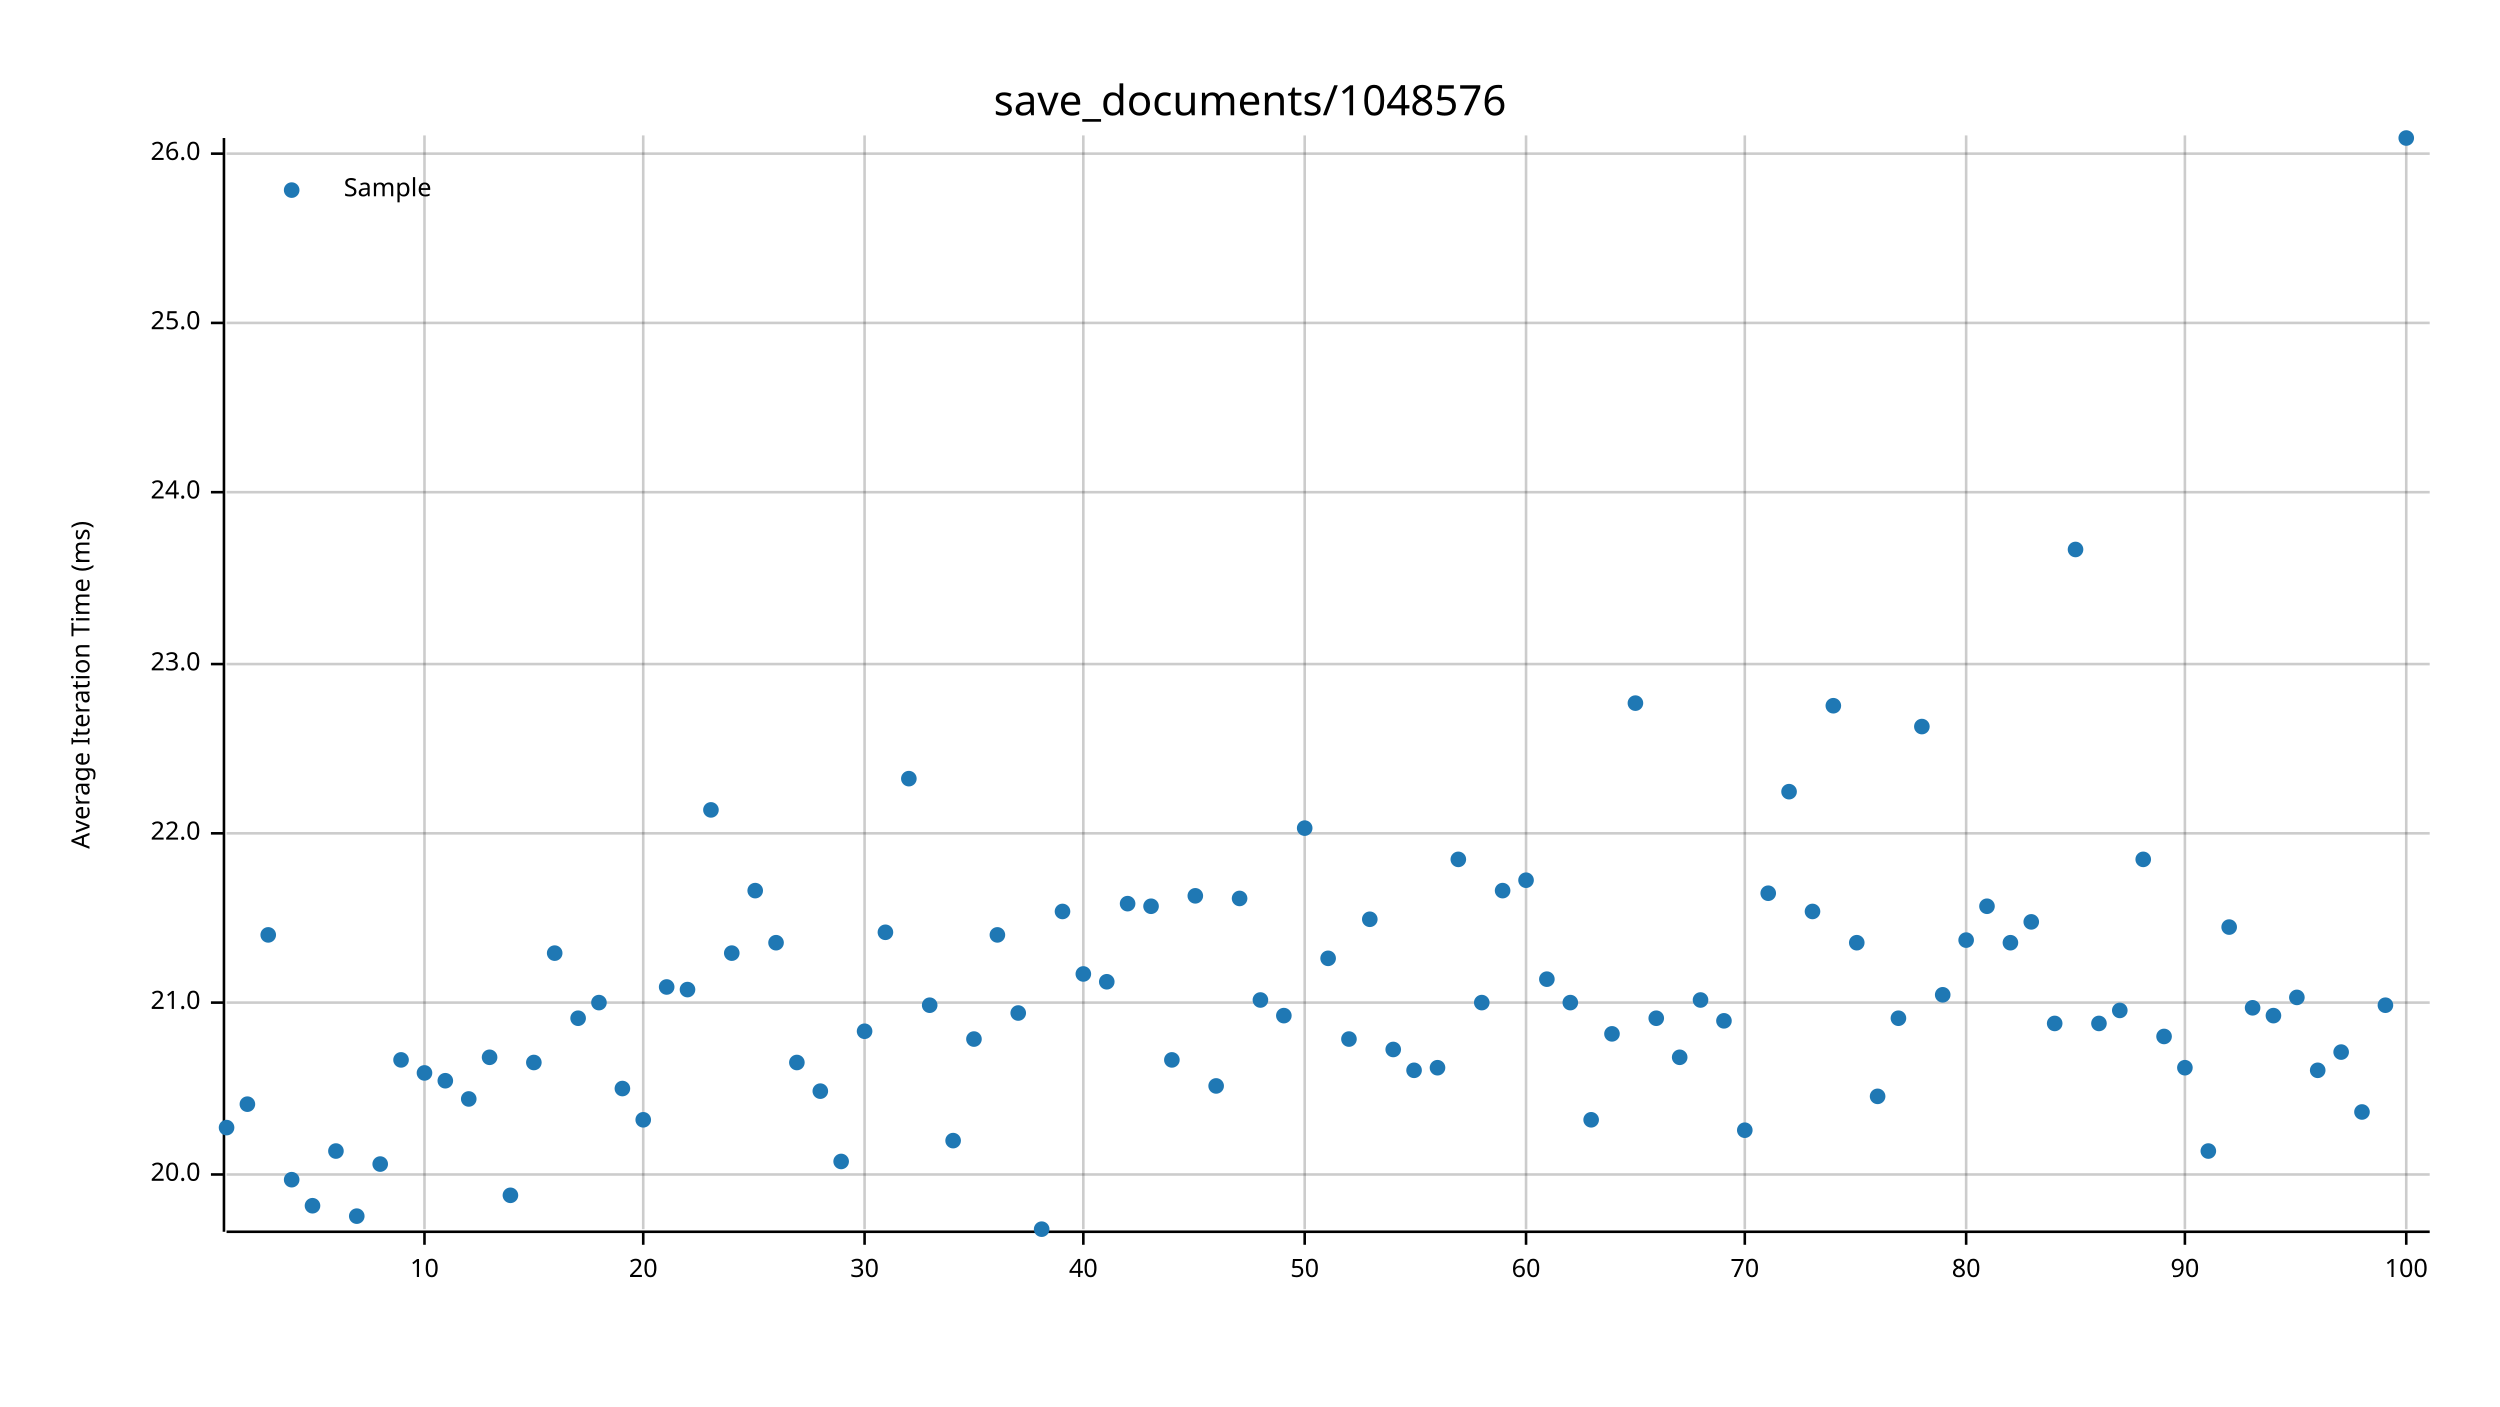
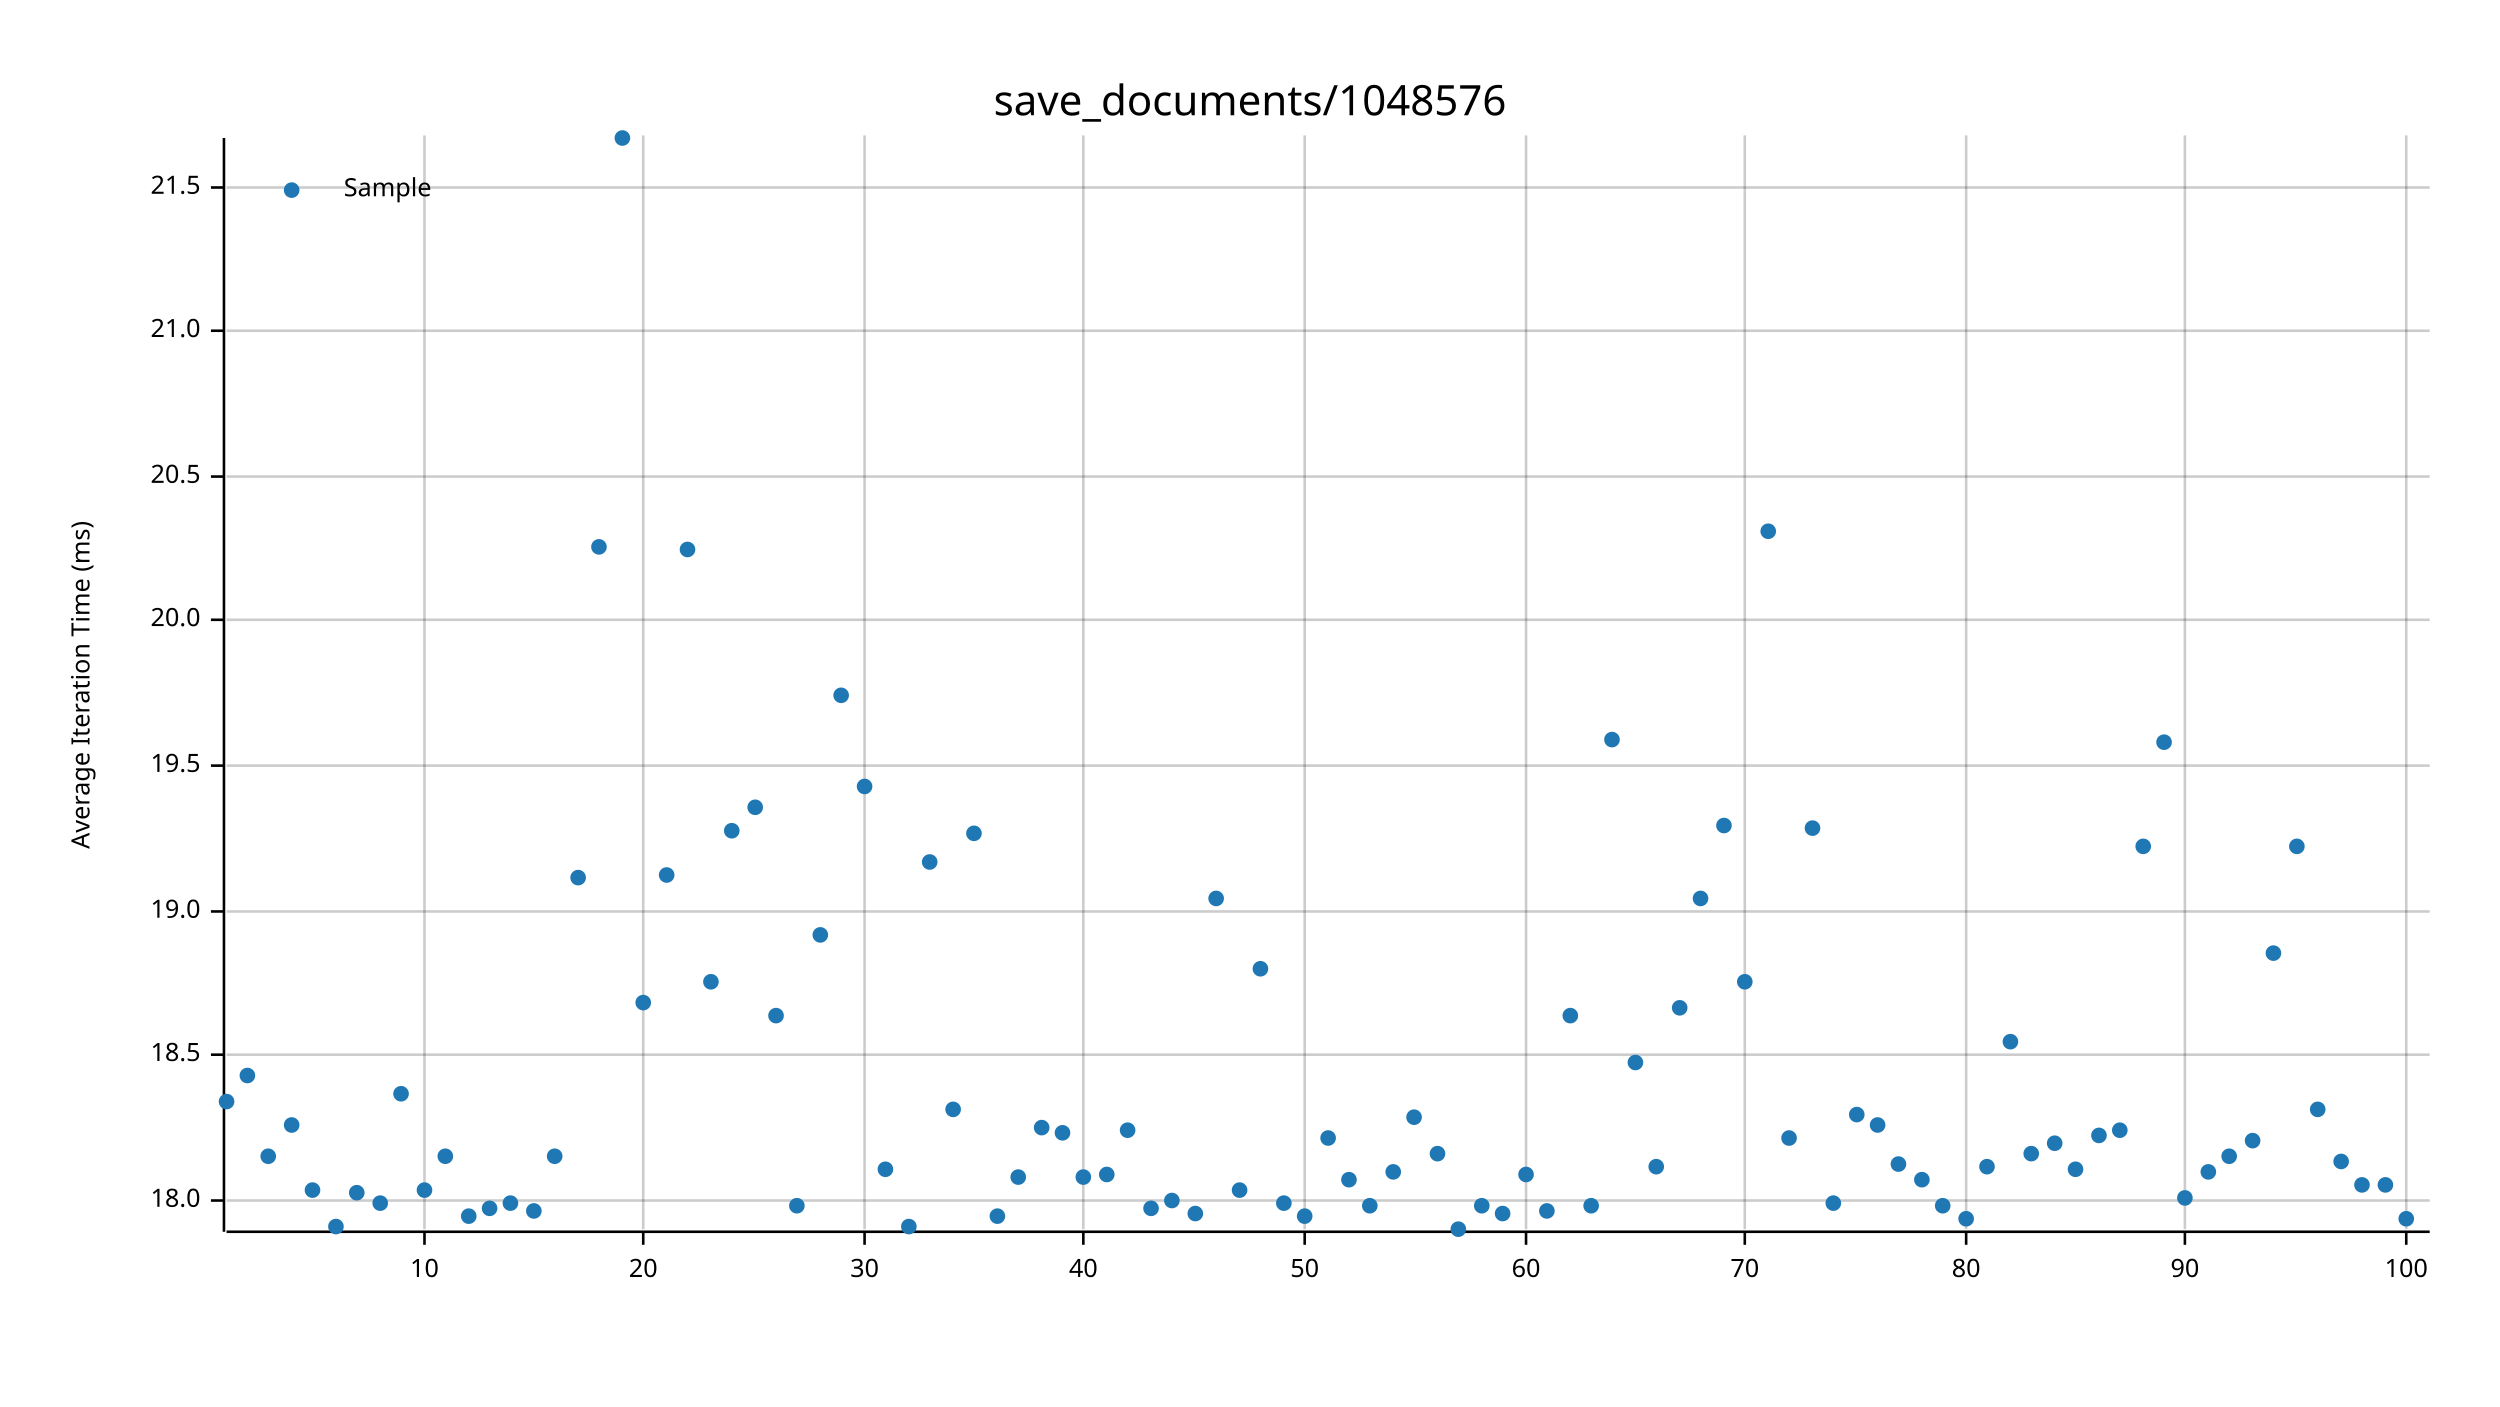
<svg xmlns="http://www.w3.org/2000/svg" width="960" height="540" viewBox="0 0 960 540">
  <text x="480" y="32" dy="0.76em" text-anchor="middle" font-family="sans-serif" font-size="16.129" opacity="1" fill="#000000">
save_documents/1048576
</text>
  <text x="27" y="263" dy="0.76em" text-anchor="middle" font-family="sans-serif" font-size="9.677" opacity="1" fill="#000000" transform="rotate(270, 27, 263)">
Average Iteration Time (ms)
</text>
  <line opacity="0.2" stroke="#000000" stroke-width="1" x1="163" y1="472" x2="163" y2="52" />
  <line opacity="0.2" stroke="#000000" stroke-width="1" x1="247" y1="472" x2="247" y2="52" />
  <line opacity="0.2" stroke="#000000" stroke-width="1" x1="332" y1="472" x2="332" y2="52" />
  <line opacity="0.2" stroke="#000000" stroke-width="1" x1="416" y1="472" x2="416" y2="52" />
  <line opacity="0.2" stroke="#000000" stroke-width="1" x1="501" y1="472" x2="501" y2="52" />
  <line opacity="0.2" stroke="#000000" stroke-width="1" x1="586" y1="472" x2="586" y2="52" />
  <line opacity="0.2" stroke="#000000" stroke-width="1" x1="670" y1="472" x2="670" y2="52" />
  <line opacity="0.2" stroke="#000000" stroke-width="1" x1="755" y1="472" x2="755" y2="52" />
  <line opacity="0.2" stroke="#000000" stroke-width="1" x1="839" y1="472" x2="839" y2="52" />
  <line opacity="0.2" stroke="#000000" stroke-width="1" x1="924" y1="472" x2="924" y2="52" />
-   <line opacity="0.2" stroke="#000000" stroke-width="1" x1="87" y1="451" x2="933" y2="451" />
-   <line opacity="0.2" stroke="#000000" stroke-width="1" x1="87" y1="385" x2="933" y2="385" />
-   <line opacity="0.2" stroke="#000000" stroke-width="1" x1="87" y1="320" x2="933" y2="320" />
-   <line opacity="0.2" stroke="#000000" stroke-width="1" x1="87" y1="255" x2="933" y2="255" />
-   <line opacity="0.2" stroke="#000000" stroke-width="1" x1="87" y1="189" x2="933" y2="189" />
-   <line opacity="0.2" stroke="#000000" stroke-width="1" x1="87" y1="124" x2="933" y2="124" />
-   <line opacity="0.2" stroke="#000000" stroke-width="1" x1="87" y1="59" x2="933" y2="59" />
+   <line opacity="0.2" stroke="#000000" stroke-width="1" x1="87" y1="461" x2="933" y2="461" />
+   <line opacity="0.2" stroke="#000000" stroke-width="1" x1="87" y1="405" x2="933" y2="405" />
+   <line opacity="0.2" stroke="#000000" stroke-width="1" x1="87" y1="350" x2="933" y2="350" />
+   <line opacity="0.2" stroke="#000000" stroke-width="1" x1="87" y1="294" x2="933" y2="294" />
+   <line opacity="0.2" stroke="#000000" stroke-width="1" x1="87" y1="238" x2="933" y2="238" />
+   <line opacity="0.2" stroke="#000000" stroke-width="1" x1="87" y1="183" x2="933" y2="183" />
+   <line opacity="0.2" stroke="#000000" stroke-width="1" x1="87" y1="127" x2="933" y2="127" />
+   <line opacity="0.2" stroke="#000000" stroke-width="1" x1="87" y1="72" x2="933" y2="72" />
  <polyline fill="none" opacity="1" stroke="#000000" stroke-width="1" points="86,53 86,473 " />
-   <text x="77" y="451" dy="0.5ex" text-anchor="end" font-family="sans-serif" font-size="9.677" opacity="1" fill="#000000">
+   <text x="77" y="461" dy="0.5ex" text-anchor="end" font-family="sans-serif" font-size="9.677" opacity="1" fill="#000000">
+ 18.0
+ </text>
+   <polyline fill="none" opacity="1" stroke="#000000" stroke-width="1" points="81,461 86,461 " />
+   <text x="77" y="405" dy="0.5ex" text-anchor="end" font-family="sans-serif" font-size="9.677" opacity="1" fill="#000000">
+ 18.5
+ </text>
+   <polyline fill="none" opacity="1" stroke="#000000" stroke-width="1" points="81,405 86,405 " />
+   <text x="77" y="350" dy="0.5ex" text-anchor="end" font-family="sans-serif" font-size="9.677" opacity="1" fill="#000000">
+ 19.0
+ </text>
+   <polyline fill="none" opacity="1" stroke="#000000" stroke-width="1" points="81,350 86,350 " />
+   <text x="77" y="294" dy="0.5ex" text-anchor="end" font-family="sans-serif" font-size="9.677" opacity="1" fill="#000000">
+ 19.5
+ </text>
+   <polyline fill="none" opacity="1" stroke="#000000" stroke-width="1" points="81,294 86,294 " />
+   <text x="77" y="238" dy="0.5ex" text-anchor="end" font-family="sans-serif" font-size="9.677" opacity="1" fill="#000000">
20.0
</text>
-   <polyline fill="none" opacity="1" stroke="#000000" stroke-width="1" points="81,451 86,451 " />
-   <text x="77" y="385" dy="0.5ex" text-anchor="end" font-family="sans-serif" font-size="9.677" opacity="1" fill="#000000">
+   <polyline fill="none" opacity="1" stroke="#000000" stroke-width="1" points="81,238 86,238 " />
+   <text x="77" y="183" dy="0.5ex" text-anchor="end" font-family="sans-serif" font-size="9.677" opacity="1" fill="#000000">
+ 20.5
+ </text>
+   <polyline fill="none" opacity="1" stroke="#000000" stroke-width="1" points="81,183 86,183 " />
+   <text x="77" y="127" dy="0.5ex" text-anchor="end" font-family="sans-serif" font-size="9.677" opacity="1" fill="#000000">
21.0
</text>
-   <polyline fill="none" opacity="1" stroke="#000000" stroke-width="1" points="81,385 86,385 " />
-   <text x="77" y="320" dy="0.5ex" text-anchor="end" font-family="sans-serif" font-size="9.677" opacity="1" fill="#000000">
- 22.0
- </text>
-   <polyline fill="none" opacity="1" stroke="#000000" stroke-width="1" points="81,320 86,320 " />
-   <text x="77" y="255" dy="0.5ex" text-anchor="end" font-family="sans-serif" font-size="9.677" opacity="1" fill="#000000">
- 23.0
- </text>
-   <polyline fill="none" opacity="1" stroke="#000000" stroke-width="1" points="81,255 86,255 " />
-   <text x="77" y="189" dy="0.5ex" text-anchor="end" font-family="sans-serif" font-size="9.677" opacity="1" fill="#000000">
- 24.0
- </text>
-   <polyline fill="none" opacity="1" stroke="#000000" stroke-width="1" points="81,189 86,189 " />
-   <text x="77" y="124" dy="0.5ex" text-anchor="end" font-family="sans-serif" font-size="9.677" opacity="1" fill="#000000">
- 25.0
- </text>
-   <polyline fill="none" opacity="1" stroke="#000000" stroke-width="1" points="81,124 86,124 " />
-   <text x="77" y="59" dy="0.5ex" text-anchor="end" font-family="sans-serif" font-size="9.677" opacity="1" fill="#000000">
- 26.0
- </text>
-   <polyline fill="none" opacity="1" stroke="#000000" stroke-width="1" points="81,59 86,59 " />
+   <polyline fill="none" opacity="1" stroke="#000000" stroke-width="1" points="81,127 86,127 " />
+   <text x="77" y="72" dy="0.5ex" text-anchor="end" font-family="sans-serif" font-size="9.677" opacity="1" fill="#000000">
+ 21.5
+ </text>
+   <polyline fill="none" opacity="1" stroke="#000000" stroke-width="1" points="81,72 86,72 " />
  <polyline fill="none" opacity="1" stroke="#000000" stroke-width="1" points="87,473 933,473 " />
  <text x="163" y="483" dy="0.76em" text-anchor="middle" font-family="sans-serif" font-size="9.677" opacity="1" fill="#000000">
10
</text>
  <polyline fill="none" opacity="1" stroke="#000000" stroke-width="1" points="163,473 163,478 " />
  <text x="247" y="483" dy="0.76em" text-anchor="middle" font-family="sans-serif" font-size="9.677" opacity="1" fill="#000000">
20
</text>
  <polyline fill="none" opacity="1" stroke="#000000" stroke-width="1" points="247,473 247,478 " />
  <text x="332" y="483" dy="0.76em" text-anchor="middle" font-family="sans-serif" font-size="9.677" opacity="1" fill="#000000">
30
</text>
  <polyline fill="none" opacity="1" stroke="#000000" stroke-width="1" points="332,473 332,478 " />
  <text x="416" y="483" dy="0.76em" text-anchor="middle" font-family="sans-serif" font-size="9.677" opacity="1" fill="#000000">
40
</text>
  <polyline fill="none" opacity="1" stroke="#000000" stroke-width="1" points="416,473 416,478 " />
  <text x="501" y="483" dy="0.76em" text-anchor="middle" font-family="sans-serif" font-size="9.677" opacity="1" fill="#000000">
50
</text>
  <polyline fill="none" opacity="1" stroke="#000000" stroke-width="1" points="501,473 501,478 " />
  <text x="586" y="483" dy="0.76em" text-anchor="middle" font-family="sans-serif" font-size="9.677" opacity="1" fill="#000000">
60
</text>
  <polyline fill="none" opacity="1" stroke="#000000" stroke-width="1" points="586,473 586,478 " />
  <text x="670" y="483" dy="0.76em" text-anchor="middle" font-family="sans-serif" font-size="9.677" opacity="1" fill="#000000">
70
</text>
  <polyline fill="none" opacity="1" stroke="#000000" stroke-width="1" points="670,473 670,478 " />
  <text x="755" y="483" dy="0.76em" text-anchor="middle" font-family="sans-serif" font-size="9.677" opacity="1" fill="#000000">
80
</text>
  <polyline fill="none" opacity="1" stroke="#000000" stroke-width="1" points="755,473 755,478 " />
  <text x="839" y="483" dy="0.76em" text-anchor="middle" font-family="sans-serif" font-size="9.677" opacity="1" fill="#000000">
90
</text>
  <polyline fill="none" opacity="1" stroke="#000000" stroke-width="1" points="839,473 839,478 " />
  <text x="924" y="483" dy="0.76em" text-anchor="middle" font-family="sans-serif" font-size="9.677" opacity="1" fill="#000000">
100
</text>
  <polyline fill="none" opacity="1" stroke="#000000" stroke-width="1" points="924,473 924,478 " />
-   <circle cx="87" cy="433" r="3" opacity="1" fill="#1F78B4" stroke="none" stroke-width="1" />
-   <circle cx="95" cy="424" r="3" opacity="1" fill="#1F78B4" stroke="none" stroke-width="1" />
-   <circle cx="103" cy="359" r="3" opacity="1" fill="#1F78B4" stroke="none" stroke-width="1" />
-   <circle cx="112" cy="453" r="3" opacity="1" fill="#1F78B4" stroke="none" stroke-width="1" />
-   <circle cx="120" cy="463" r="3" opacity="1" fill="#1F78B4" stroke="none" stroke-width="1" />
-   <circle cx="129" cy="442" r="3" opacity="1" fill="#1F78B4" stroke="none" stroke-width="1" />
-   <circle cx="137" cy="467" r="3" opacity="1" fill="#1F78B4" stroke="none" stroke-width="1" />
-   <circle cx="146" cy="447" r="3" opacity="1" fill="#1F78B4" stroke="none" stroke-width="1" />
-   <circle cx="154" cy="407" r="3" opacity="1" fill="#1F78B4" stroke="none" stroke-width="1" />
-   <circle cx="163" cy="412" r="3" opacity="1" fill="#1F78B4" stroke="none" stroke-width="1" />
-   <circle cx="171" cy="415" r="3" opacity="1" fill="#1F78B4" stroke="none" stroke-width="1" />
-   <circle cx="180" cy="422" r="3" opacity="1" fill="#1F78B4" stroke="none" stroke-width="1" />
-   <circle cx="188" cy="406" r="3" opacity="1" fill="#1F78B4" stroke="none" stroke-width="1" />
-   <circle cx="196" cy="459" r="3" opacity="1" fill="#1F78B4" stroke="none" stroke-width="1" />
-   <circle cx="205" cy="408" r="3" opacity="1" fill="#1F78B4" stroke="none" stroke-width="1" />
-   <circle cx="213" cy="366" r="3" opacity="1" fill="#1F78B4" stroke="none" stroke-width="1" />
-   <circle cx="222" cy="391" r="3" opacity="1" fill="#1F78B4" stroke="none" stroke-width="1" />
-   <circle cx="230" cy="385" r="3" opacity="1" fill="#1F78B4" stroke="none" stroke-width="1" />
-   <circle cx="239" cy="418" r="3" opacity="1" fill="#1F78B4" stroke="none" stroke-width="1" />
-   <circle cx="247" cy="430" r="3" opacity="1" fill="#1F78B4" stroke="none" stroke-width="1" />
-   <circle cx="256" cy="379" r="3" opacity="1" fill="#1F78B4" stroke="none" stroke-width="1" />
-   <circle cx="264" cy="380" r="3" opacity="1" fill="#1F78B4" stroke="none" stroke-width="1" />
-   <circle cx="273" cy="311" r="3" opacity="1" fill="#1F78B4" stroke="none" stroke-width="1" />
-   <circle cx="281" cy="366" r="3" opacity="1" fill="#1F78B4" stroke="none" stroke-width="1" />
-   <circle cx="290" cy="342" r="3" opacity="1" fill="#1F78B4" stroke="none" stroke-width="1" />
-   <circle cx="298" cy="362" r="3" opacity="1" fill="#1F78B4" stroke="none" stroke-width="1" />
-   <circle cx="306" cy="408" r="3" opacity="1" fill="#1F78B4" stroke="none" stroke-width="1" />
-   <circle cx="315" cy="419" r="3" opacity="1" fill="#1F78B4" stroke="none" stroke-width="1" />
-   <circle cx="323" cy="446" r="3" opacity="1" fill="#1F78B4" stroke="none" stroke-width="1" />
-   <circle cx="332" cy="396" r="3" opacity="1" fill="#1F78B4" stroke="none" stroke-width="1" />
-   <circle cx="340" cy="358" r="3" opacity="1" fill="#1F78B4" stroke="none" stroke-width="1" />
-   <circle cx="349" cy="299" r="3" opacity="1" fill="#1F78B4" stroke="none" stroke-width="1" />
-   <circle cx="357" cy="386" r="3" opacity="1" fill="#1F78B4" stroke="none" stroke-width="1" />
-   <circle cx="366" cy="438" r="3" opacity="1" fill="#1F78B4" stroke="none" stroke-width="1" />
-   <circle cx="374" cy="399" r="3" opacity="1" fill="#1F78B4" stroke="none" stroke-width="1" />
-   <circle cx="383" cy="359" r="3" opacity="1" fill="#1F78B4" stroke="none" stroke-width="1" />
-   <circle cx="391" cy="389" r="3" opacity="1" fill="#1F78B4" stroke="none" stroke-width="1" />
-   <circle cx="400" cy="472" r="3" opacity="1" fill="#1F78B4" stroke="none" stroke-width="1" />
-   <circle cx="408" cy="350" r="3" opacity="1" fill="#1F78B4" stroke="none" stroke-width="1" />
-   <circle cx="416" cy="374" r="3" opacity="1" fill="#1F78B4" stroke="none" stroke-width="1" />
-   <circle cx="425" cy="377" r="3" opacity="1" fill="#1F78B4" stroke="none" stroke-width="1" />
-   <circle cx="433" cy="347" r="3" opacity="1" fill="#1F78B4" stroke="none" stroke-width="1" />
-   <circle cx="442" cy="348" r="3" opacity="1" fill="#1F78B4" stroke="none" stroke-width="1" />
-   <circle cx="450" cy="407" r="3" opacity="1" fill="#1F78B4" stroke="none" stroke-width="1" />
-   <circle cx="459" cy="344" r="3" opacity="1" fill="#1F78B4" stroke="none" stroke-width="1" />
-   <circle cx="467" cy="417" r="3" opacity="1" fill="#1F78B4" stroke="none" stroke-width="1" />
-   <circle cx="476" cy="345" r="3" opacity="1" fill="#1F78B4" stroke="none" stroke-width="1" />
-   <circle cx="484" cy="384" r="3" opacity="1" fill="#1F78B4" stroke="none" stroke-width="1" />
-   <circle cx="493" cy="390" r="3" opacity="1" fill="#1F78B4" stroke="none" stroke-width="1" />
-   <circle cx="501" cy="318" r="3" opacity="1" fill="#1F78B4" stroke="none" stroke-width="1" />
-   <circle cx="510" cy="368" r="3" opacity="1" fill="#1F78B4" stroke="none" stroke-width="1" />
-   <circle cx="518" cy="399" r="3" opacity="1" fill="#1F78B4" stroke="none" stroke-width="1" />
-   <circle cx="526" cy="353" r="3" opacity="1" fill="#1F78B4" stroke="none" stroke-width="1" />
-   <circle cx="535" cy="403" r="3" opacity="1" fill="#1F78B4" stroke="none" stroke-width="1" />
-   <circle cx="543" cy="411" r="3" opacity="1" fill="#1F78B4" stroke="none" stroke-width="1" />
-   <circle cx="552" cy="410" r="3" opacity="1" fill="#1F78B4" stroke="none" stroke-width="1" />
-   <circle cx="560" cy="330" r="3" opacity="1" fill="#1F78B4" stroke="none" stroke-width="1" />
-   <circle cx="569" cy="385" r="3" opacity="1" fill="#1F78B4" stroke="none" stroke-width="1" />
-   <circle cx="577" cy="342" r="3" opacity="1" fill="#1F78B4" stroke="none" stroke-width="1" />
-   <circle cx="586" cy="338" r="3" opacity="1" fill="#1F78B4" stroke="none" stroke-width="1" />
-   <circle cx="594" cy="376" r="3" opacity="1" fill="#1F78B4" stroke="none" stroke-width="1" />
-   <circle cx="603" cy="385" r="3" opacity="1" fill="#1F78B4" stroke="none" stroke-width="1" />
-   <circle cx="611" cy="430" r="3" opacity="1" fill="#1F78B4" stroke="none" stroke-width="1" />
-   <circle cx="619" cy="397" r="3" opacity="1" fill="#1F78B4" stroke="none" stroke-width="1" />
-   <circle cx="628" cy="270" r="3" opacity="1" fill="#1F78B4" stroke="none" stroke-width="1" />
-   <circle cx="636" cy="391" r="3" opacity="1" fill="#1F78B4" stroke="none" stroke-width="1" />
-   <circle cx="645" cy="406" r="3" opacity="1" fill="#1F78B4" stroke="none" stroke-width="1" />
-   <circle cx="653" cy="384" r="3" opacity="1" fill="#1F78B4" stroke="none" stroke-width="1" />
-   <circle cx="662" cy="392" r="3" opacity="1" fill="#1F78B4" stroke="none" stroke-width="1" />
-   <circle cx="670" cy="434" r="3" opacity="1" fill="#1F78B4" stroke="none" stroke-width="1" />
-   <circle cx="679" cy="343" r="3" opacity="1" fill="#1F78B4" stroke="none" stroke-width="1" />
-   <circle cx="687" cy="304" r="3" opacity="1" fill="#1F78B4" stroke="none" stroke-width="1" />
-   <circle cx="696" cy="350" r="3" opacity="1" fill="#1F78B4" stroke="none" stroke-width="1" />
-   <circle cx="704" cy="271" r="3" opacity="1" fill="#1F78B4" stroke="none" stroke-width="1" />
-   <circle cx="713" cy="362" r="3" opacity="1" fill="#1F78B4" stroke="none" stroke-width="1" />
-   <circle cx="721" cy="421" r="3" opacity="1" fill="#1F78B4" stroke="none" stroke-width="1" />
-   <circle cx="729" cy="391" r="3" opacity="1" fill="#1F78B4" stroke="none" stroke-width="1" />
-   <circle cx="738" cy="279" r="3" opacity="1" fill="#1F78B4" stroke="none" stroke-width="1" />
-   <circle cx="746" cy="382" r="3" opacity="1" fill="#1F78B4" stroke="none" stroke-width="1" />
-   <circle cx="755" cy="361" r="3" opacity="1" fill="#1F78B4" stroke="none" stroke-width="1" />
-   <circle cx="763" cy="348" r="3" opacity="1" fill="#1F78B4" stroke="none" stroke-width="1" />
-   <circle cx="772" cy="362" r="3" opacity="1" fill="#1F78B4" stroke="none" stroke-width="1" />
-   <circle cx="780" cy="354" r="3" opacity="1" fill="#1F78B4" stroke="none" stroke-width="1" />
-   <circle cx="789" cy="393" r="3" opacity="1" fill="#1F78B4" stroke="none" stroke-width="1" />
-   <circle cx="797" cy="211" r="3" opacity="1" fill="#1F78B4" stroke="none" stroke-width="1" />
-   <circle cx="806" cy="393" r="3" opacity="1" fill="#1F78B4" stroke="none" stroke-width="1" />
-   <circle cx="814" cy="388" r="3" opacity="1" fill="#1F78B4" stroke="none" stroke-width="1" />
-   <circle cx="823" cy="330" r="3" opacity="1" fill="#1F78B4" stroke="none" stroke-width="1" />
-   <circle cx="831" cy="398" r="3" opacity="1" fill="#1F78B4" stroke="none" stroke-width="1" />
-   <circle cx="839" cy="410" r="3" opacity="1" fill="#1F78B4" stroke="none" stroke-width="1" />
-   <circle cx="848" cy="442" r="3" opacity="1" fill="#1F78B4" stroke="none" stroke-width="1" />
-   <circle cx="856" cy="356" r="3" opacity="1" fill="#1F78B4" stroke="none" stroke-width="1" />
-   <circle cx="865" cy="387" r="3" opacity="1" fill="#1F78B4" stroke="none" stroke-width="1" />
-   <circle cx="873" cy="390" r="3" opacity="1" fill="#1F78B4" stroke="none" stroke-width="1" />
-   <circle cx="882" cy="383" r="3" opacity="1" fill="#1F78B4" stroke="none" stroke-width="1" />
-   <circle cx="890" cy="411" r="3" opacity="1" fill="#1F78B4" stroke="none" stroke-width="1" />
-   <circle cx="899" cy="404" r="3" opacity="1" fill="#1F78B4" stroke="none" stroke-width="1" />
-   <circle cx="907" cy="427" r="3" opacity="1" fill="#1F78B4" stroke="none" stroke-width="1" />
-   <circle cx="916" cy="386" r="3" opacity="1" fill="#1F78B4" stroke="none" stroke-width="1" />
-   <circle cx="924" cy="53" r="3" opacity="1" fill="#1F78B4" stroke="none" stroke-width="1" />
+   <circle cx="87" cy="423" r="3" opacity="1" fill="#1F78B4" stroke="none" stroke-width="1" />
+   <circle cx="95" cy="413" r="3" opacity="1" fill="#1F78B4" stroke="none" stroke-width="1" />
+   <circle cx="103" cy="444" r="3" opacity="1" fill="#1F78B4" stroke="none" stroke-width="1" />
+   <circle cx="112" cy="432" r="3" opacity="1" fill="#1F78B4" stroke="none" stroke-width="1" />
+   <circle cx="120" cy="457" r="3" opacity="1" fill="#1F78B4" stroke="none" stroke-width="1" />
+   <circle cx="129" cy="471" r="3" opacity="1" fill="#1F78B4" stroke="none" stroke-width="1" />
+   <circle cx="137" cy="458" r="3" opacity="1" fill="#1F78B4" stroke="none" stroke-width="1" />
+   <circle cx="146" cy="462" r="3" opacity="1" fill="#1F78B4" stroke="none" stroke-width="1" />
+   <circle cx="154" cy="420" r="3" opacity="1" fill="#1F78B4" stroke="none" stroke-width="1" />
+   <circle cx="163" cy="457" r="3" opacity="1" fill="#1F78B4" stroke="none" stroke-width="1" />
+   <circle cx="171" cy="444" r="3" opacity="1" fill="#1F78B4" stroke="none" stroke-width="1" />
+   <circle cx="180" cy="467" r="3" opacity="1" fill="#1F78B4" stroke="none" stroke-width="1" />
+   <circle cx="188" cy="464" r="3" opacity="1" fill="#1F78B4" stroke="none" stroke-width="1" />
+   <circle cx="196" cy="462" r="3" opacity="1" fill="#1F78B4" stroke="none" stroke-width="1" />
+   <circle cx="205" cy="465" r="3" opacity="1" fill="#1F78B4" stroke="none" stroke-width="1" />
+   <circle cx="213" cy="444" r="3" opacity="1" fill="#1F78B4" stroke="none" stroke-width="1" />
+   <circle cx="222" cy="337" r="3" opacity="1" fill="#1F78B4" stroke="none" stroke-width="1" />
+   <circle cx="230" cy="210" r="3" opacity="1" fill="#1F78B4" stroke="none" stroke-width="1" />
+   <circle cx="239" cy="53" r="3" opacity="1" fill="#1F78B4" stroke="none" stroke-width="1" />
+   <circle cx="247" cy="385" r="3" opacity="1" fill="#1F78B4" stroke="none" stroke-width="1" />
+   <circle cx="256" cy="336" r="3" opacity="1" fill="#1F78B4" stroke="none" stroke-width="1" />
+   <circle cx="264" cy="211" r="3" opacity="1" fill="#1F78B4" stroke="none" stroke-width="1" />
+   <circle cx="273" cy="377" r="3" opacity="1" fill="#1F78B4" stroke="none" stroke-width="1" />
+   <circle cx="281" cy="319" r="3" opacity="1" fill="#1F78B4" stroke="none" stroke-width="1" />
+   <circle cx="290" cy="310" r="3" opacity="1" fill="#1F78B4" stroke="none" stroke-width="1" />
+   <circle cx="298" cy="390" r="3" opacity="1" fill="#1F78B4" stroke="none" stroke-width="1" />
+   <circle cx="306" cy="463" r="3" opacity="1" fill="#1F78B4" stroke="none" stroke-width="1" />
+   <circle cx="315" cy="359" r="3" opacity="1" fill="#1F78B4" stroke="none" stroke-width="1" />
+   <circle cx="323" cy="267" r="3" opacity="1" fill="#1F78B4" stroke="none" stroke-width="1" />
+   <circle cx="332" cy="302" r="3" opacity="1" fill="#1F78B4" stroke="none" stroke-width="1" />
+   <circle cx="340" cy="449" r="3" opacity="1" fill="#1F78B4" stroke="none" stroke-width="1" />
+   <circle cx="349" cy="471" r="3" opacity="1" fill="#1F78B4" stroke="none" stroke-width="1" />
+   <circle cx="357" cy="331" r="3" opacity="1" fill="#1F78B4" stroke="none" stroke-width="1" />
+   <circle cx="366" cy="426" r="3" opacity="1" fill="#1F78B4" stroke="none" stroke-width="1" />
+   <circle cx="374" cy="320" r="3" opacity="1" fill="#1F78B4" stroke="none" stroke-width="1" />
+   <circle cx="383" cy="467" r="3" opacity="1" fill="#1F78B4" stroke="none" stroke-width="1" />
+   <circle cx="391" cy="452" r="3" opacity="1" fill="#1F78B4" stroke="none" stroke-width="1" />
+   <circle cx="400" cy="433" r="3" opacity="1" fill="#1F78B4" stroke="none" stroke-width="1" />
+   <circle cx="408" cy="435" r="3" opacity="1" fill="#1F78B4" stroke="none" stroke-width="1" />
+   <circle cx="416" cy="452" r="3" opacity="1" fill="#1F78B4" stroke="none" stroke-width="1" />
+   <circle cx="425" cy="451" r="3" opacity="1" fill="#1F78B4" stroke="none" stroke-width="1" />
+   <circle cx="433" cy="434" r="3" opacity="1" fill="#1F78B4" stroke="none" stroke-width="1" />
+   <circle cx="442" cy="464" r="3" opacity="1" fill="#1F78B4" stroke="none" stroke-width="1" />
+   <circle cx="450" cy="461" r="3" opacity="1" fill="#1F78B4" stroke="none" stroke-width="1" />
+   <circle cx="459" cy="466" r="3" opacity="1" fill="#1F78B4" stroke="none" stroke-width="1" />
+   <circle cx="467" cy="345" r="3" opacity="1" fill="#1F78B4" stroke="none" stroke-width="1" />
+   <circle cx="476" cy="457" r="3" opacity="1" fill="#1F78B4" stroke="none" stroke-width="1" />
+   <circle cx="484" cy="372" r="3" opacity="1" fill="#1F78B4" stroke="none" stroke-width="1" />
+   <circle cx="493" cy="462" r="3" opacity="1" fill="#1F78B4" stroke="none" stroke-width="1" />
+   <circle cx="501" cy="467" r="3" opacity="1" fill="#1F78B4" stroke="none" stroke-width="1" />
+   <circle cx="510" cy="437" r="3" opacity="1" fill="#1F78B4" stroke="none" stroke-width="1" />
+   <circle cx="518" cy="453" r="3" opacity="1" fill="#1F78B4" stroke="none" stroke-width="1" />
+   <circle cx="526" cy="463" r="3" opacity="1" fill="#1F78B4" stroke="none" stroke-width="1" />
+   <circle cx="535" cy="450" r="3" opacity="1" fill="#1F78B4" stroke="none" stroke-width="1" />
+   <circle cx="543" cy="429" r="3" opacity="1" fill="#1F78B4" stroke="none" stroke-width="1" />
+   <circle cx="552" cy="443" r="3" opacity="1" fill="#1F78B4" stroke="none" stroke-width="1" />
+   <circle cx="560" cy="472" r="3" opacity="1" fill="#1F78B4" stroke="none" stroke-width="1" />
+   <circle cx="569" cy="463" r="3" opacity="1" fill="#1F78B4" stroke="none" stroke-width="1" />
+   <circle cx="577" cy="466" r="3" opacity="1" fill="#1F78B4" stroke="none" stroke-width="1" />
+   <circle cx="586" cy="451" r="3" opacity="1" fill="#1F78B4" stroke="none" stroke-width="1" />
+   <circle cx="594" cy="465" r="3" opacity="1" fill="#1F78B4" stroke="none" stroke-width="1" />
+   <circle cx="603" cy="390" r="3" opacity="1" fill="#1F78B4" stroke="none" stroke-width="1" />
+   <circle cx="611" cy="463" r="3" opacity="1" fill="#1F78B4" stroke="none" stroke-width="1" />
+   <circle cx="619" cy="284" r="3" opacity="1" fill="#1F78B4" stroke="none" stroke-width="1" />
+   <circle cx="628" cy="408" r="3" opacity="1" fill="#1F78B4" stroke="none" stroke-width="1" />
+   <circle cx="636" cy="448" r="3" opacity="1" fill="#1F78B4" stroke="none" stroke-width="1" />
+   <circle cx="645" cy="387" r="3" opacity="1" fill="#1F78B4" stroke="none" stroke-width="1" />
+   <circle cx="653" cy="345" r="3" opacity="1" fill="#1F78B4" stroke="none" stroke-width="1" />
+   <circle cx="662" cy="317" r="3" opacity="1" fill="#1F78B4" stroke="none" stroke-width="1" />
+   <circle cx="670" cy="377" r="3" opacity="1" fill="#1F78B4" stroke="none" stroke-width="1" />
+   <circle cx="679" cy="204" r="3" opacity="1" fill="#1F78B4" stroke="none" stroke-width="1" />
+   <circle cx="687" cy="437" r="3" opacity="1" fill="#1F78B4" stroke="none" stroke-width="1" />
+   <circle cx="696" cy="318" r="3" opacity="1" fill="#1F78B4" stroke="none" stroke-width="1" />
+   <circle cx="704" cy="462" r="3" opacity="1" fill="#1F78B4" stroke="none" stroke-width="1" />
+   <circle cx="713" cy="428" r="3" opacity="1" fill="#1F78B4" stroke="none" stroke-width="1" />
+   <circle cx="721" cy="432" r="3" opacity="1" fill="#1F78B4" stroke="none" stroke-width="1" />
+   <circle cx="729" cy="447" r="3" opacity="1" fill="#1F78B4" stroke="none" stroke-width="1" />
+   <circle cx="738" cy="453" r="3" opacity="1" fill="#1F78B4" stroke="none" stroke-width="1" />
+   <circle cx="746" cy="463" r="3" opacity="1" fill="#1F78B4" stroke="none" stroke-width="1" />
+   <circle cx="755" cy="468" r="3" opacity="1" fill="#1F78B4" stroke="none" stroke-width="1" />
+   <circle cx="763" cy="448" r="3" opacity="1" fill="#1F78B4" stroke="none" stroke-width="1" />
+   <circle cx="772" cy="400" r="3" opacity="1" fill="#1F78B4" stroke="none" stroke-width="1" />
+   <circle cx="780" cy="443" r="3" opacity="1" fill="#1F78B4" stroke="none" stroke-width="1" />
+   <circle cx="789" cy="439" r="3" opacity="1" fill="#1F78B4" stroke="none" stroke-width="1" />
+   <circle cx="797" cy="449" r="3" opacity="1" fill="#1F78B4" stroke="none" stroke-width="1" />
+   <circle cx="806" cy="436" r="3" opacity="1" fill="#1F78B4" stroke="none" stroke-width="1" />
+   <circle cx="814" cy="434" r="3" opacity="1" fill="#1F78B4" stroke="none" stroke-width="1" />
+   <circle cx="823" cy="325" r="3" opacity="1" fill="#1F78B4" stroke="none" stroke-width="1" />
+   <circle cx="831" cy="285" r="3" opacity="1" fill="#1F78B4" stroke="none" stroke-width="1" />
+   <circle cx="839" cy="460" r="3" opacity="1" fill="#1F78B4" stroke="none" stroke-width="1" />
+   <circle cx="848" cy="450" r="3" opacity="1" fill="#1F78B4" stroke="none" stroke-width="1" />
+   <circle cx="856" cy="444" r="3" opacity="1" fill="#1F78B4" stroke="none" stroke-width="1" />
+   <circle cx="865" cy="438" r="3" opacity="1" fill="#1F78B4" stroke="none" stroke-width="1" />
+   <circle cx="873" cy="366" r="3" opacity="1" fill="#1F78B4" stroke="none" stroke-width="1" />
+   <circle cx="882" cy="325" r="3" opacity="1" fill="#1F78B4" stroke="none" stroke-width="1" />
+   <circle cx="890" cy="426" r="3" opacity="1" fill="#1F78B4" stroke="none" stroke-width="1" />
+   <circle cx="899" cy="446" r="3" opacity="1" fill="#1F78B4" stroke="none" stroke-width="1" />
+   <circle cx="907" cy="455" r="3" opacity="1" fill="#1F78B4" stroke="none" stroke-width="1" />
+   <circle cx="916" cy="455" r="3" opacity="1" fill="#1F78B4" stroke="none" stroke-width="1" />
+   <circle cx="924" cy="468" r="3" opacity="1" fill="#1F78B4" stroke="none" stroke-width="1" />
  <text x="132" y="68" dy="0.76em" text-anchor="start" font-family="sans-serif" font-size="9.677" opacity="1" fill="#000000">
Sample
</text>
  <circle cx="112" cy="73" r="3" opacity="1" fill="#1F78B4" stroke="none" stroke-width="1" />
</svg>
